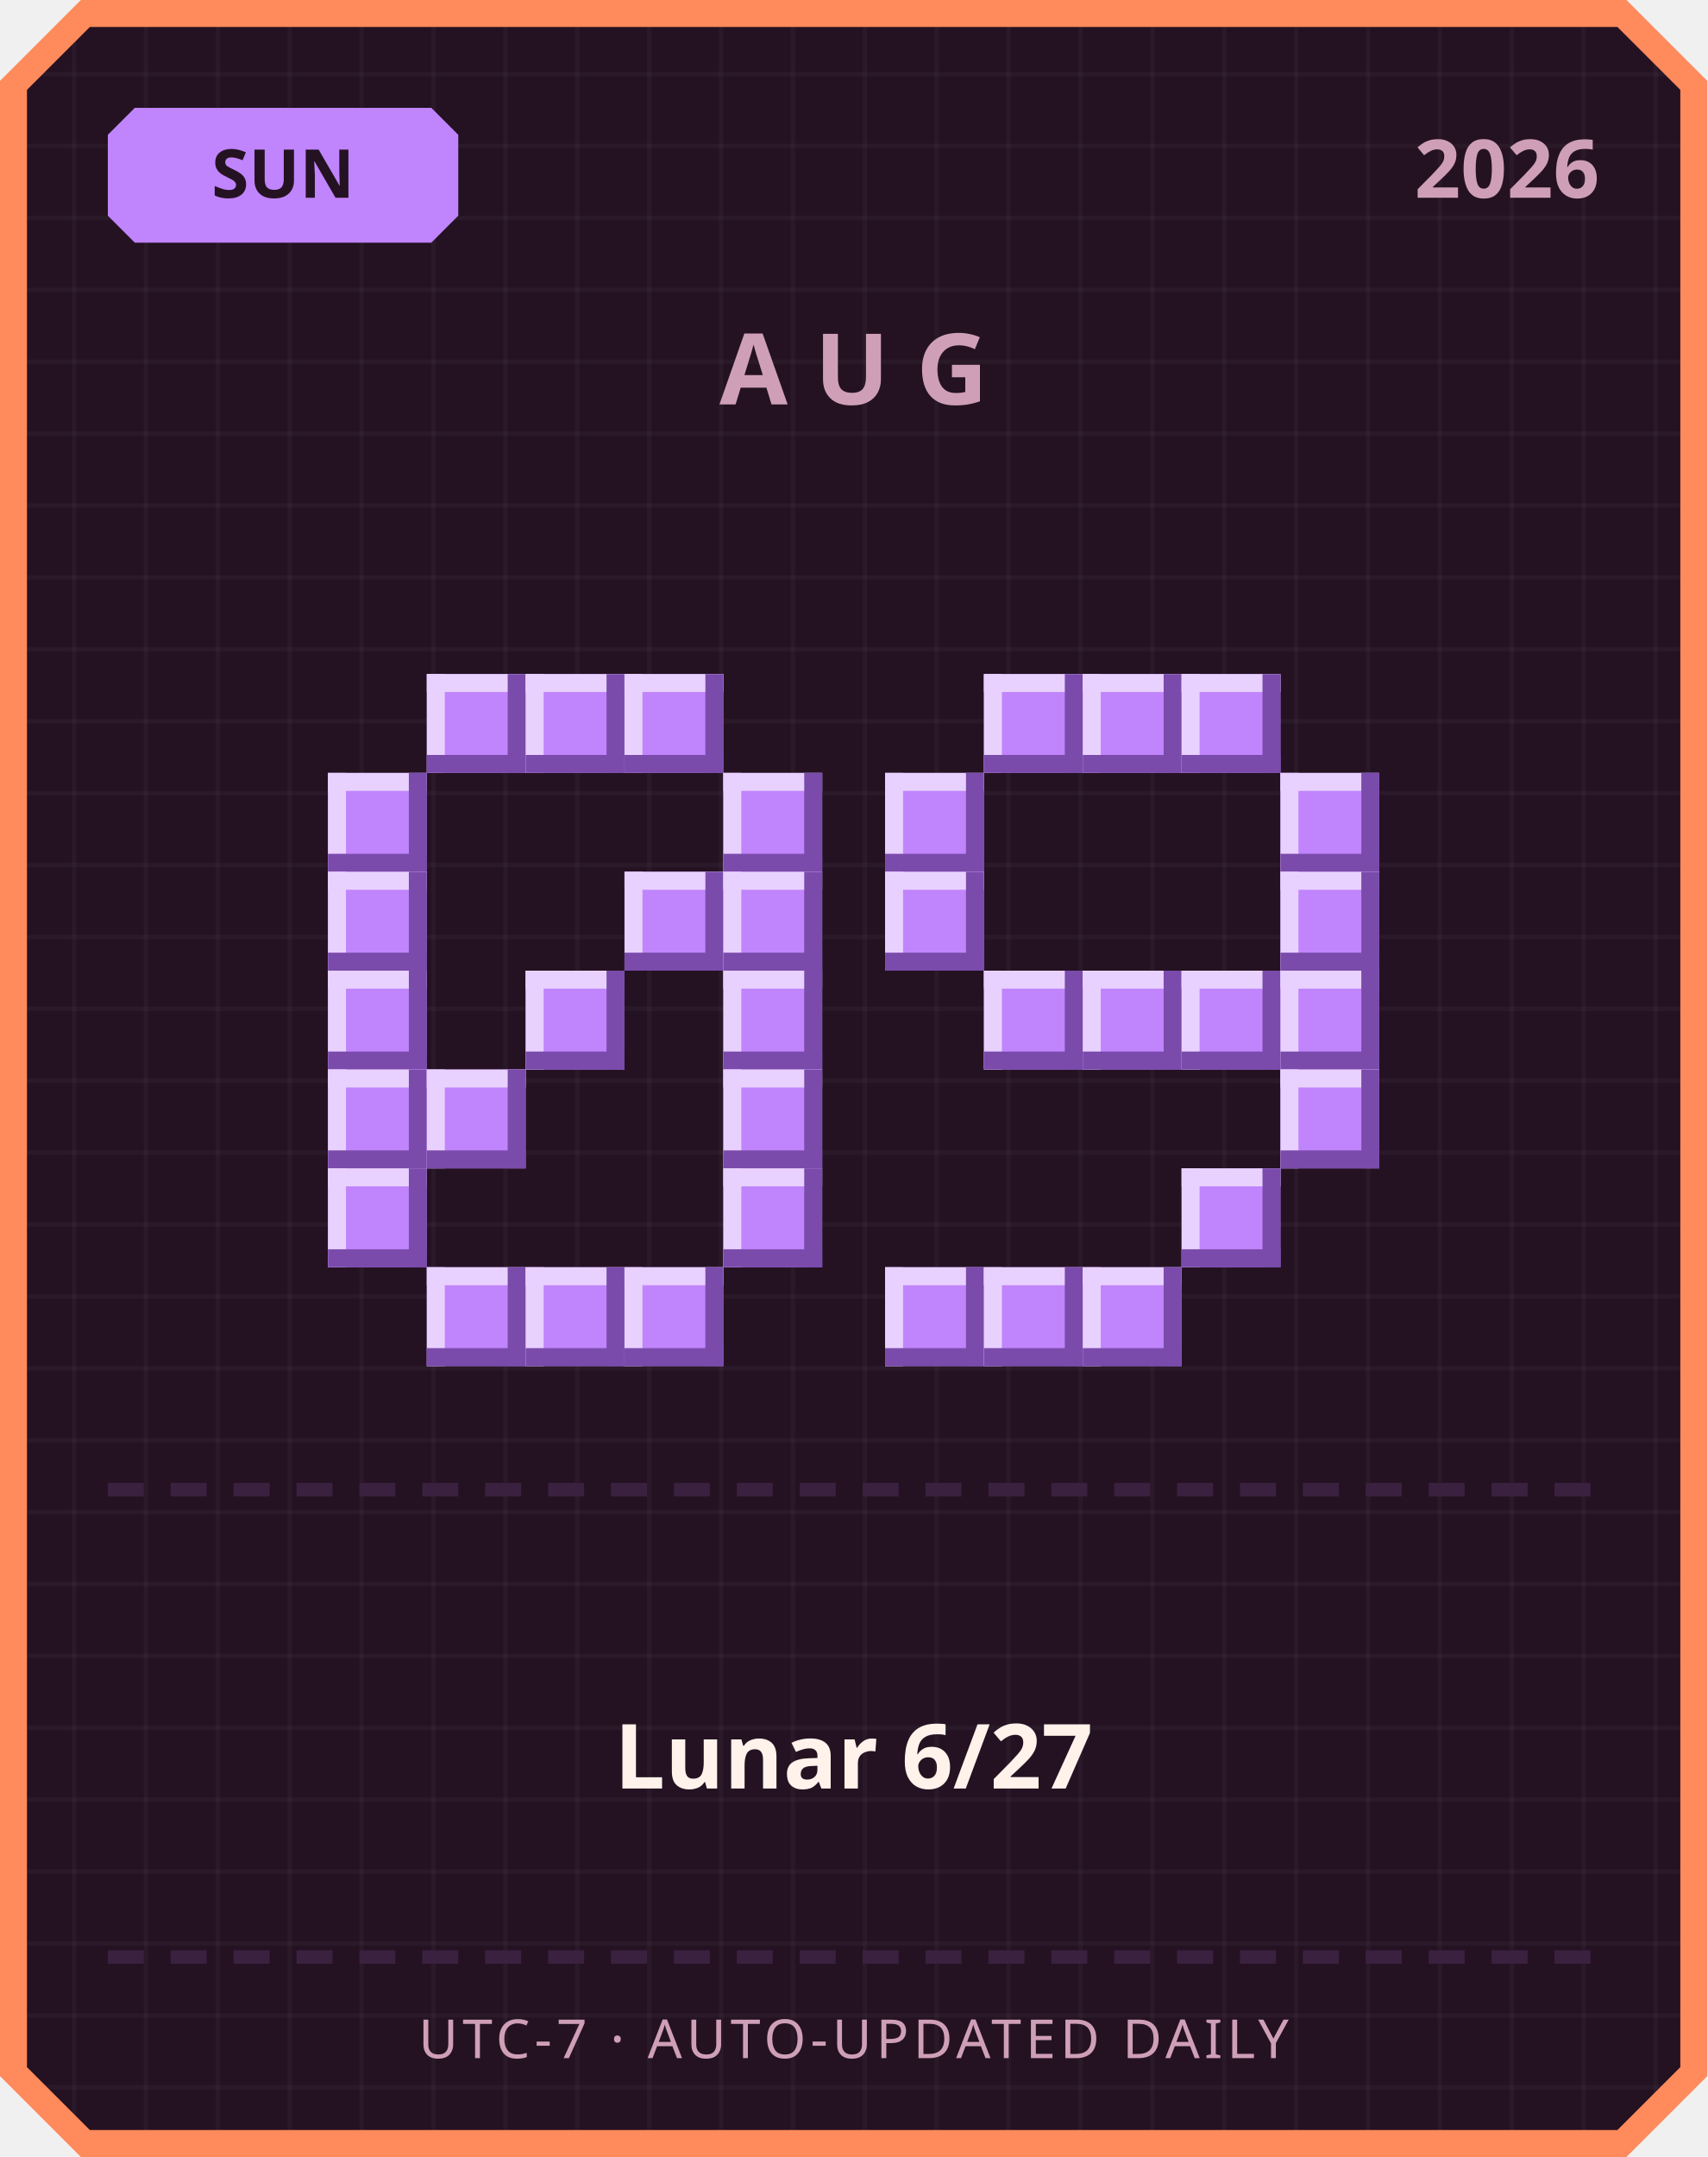
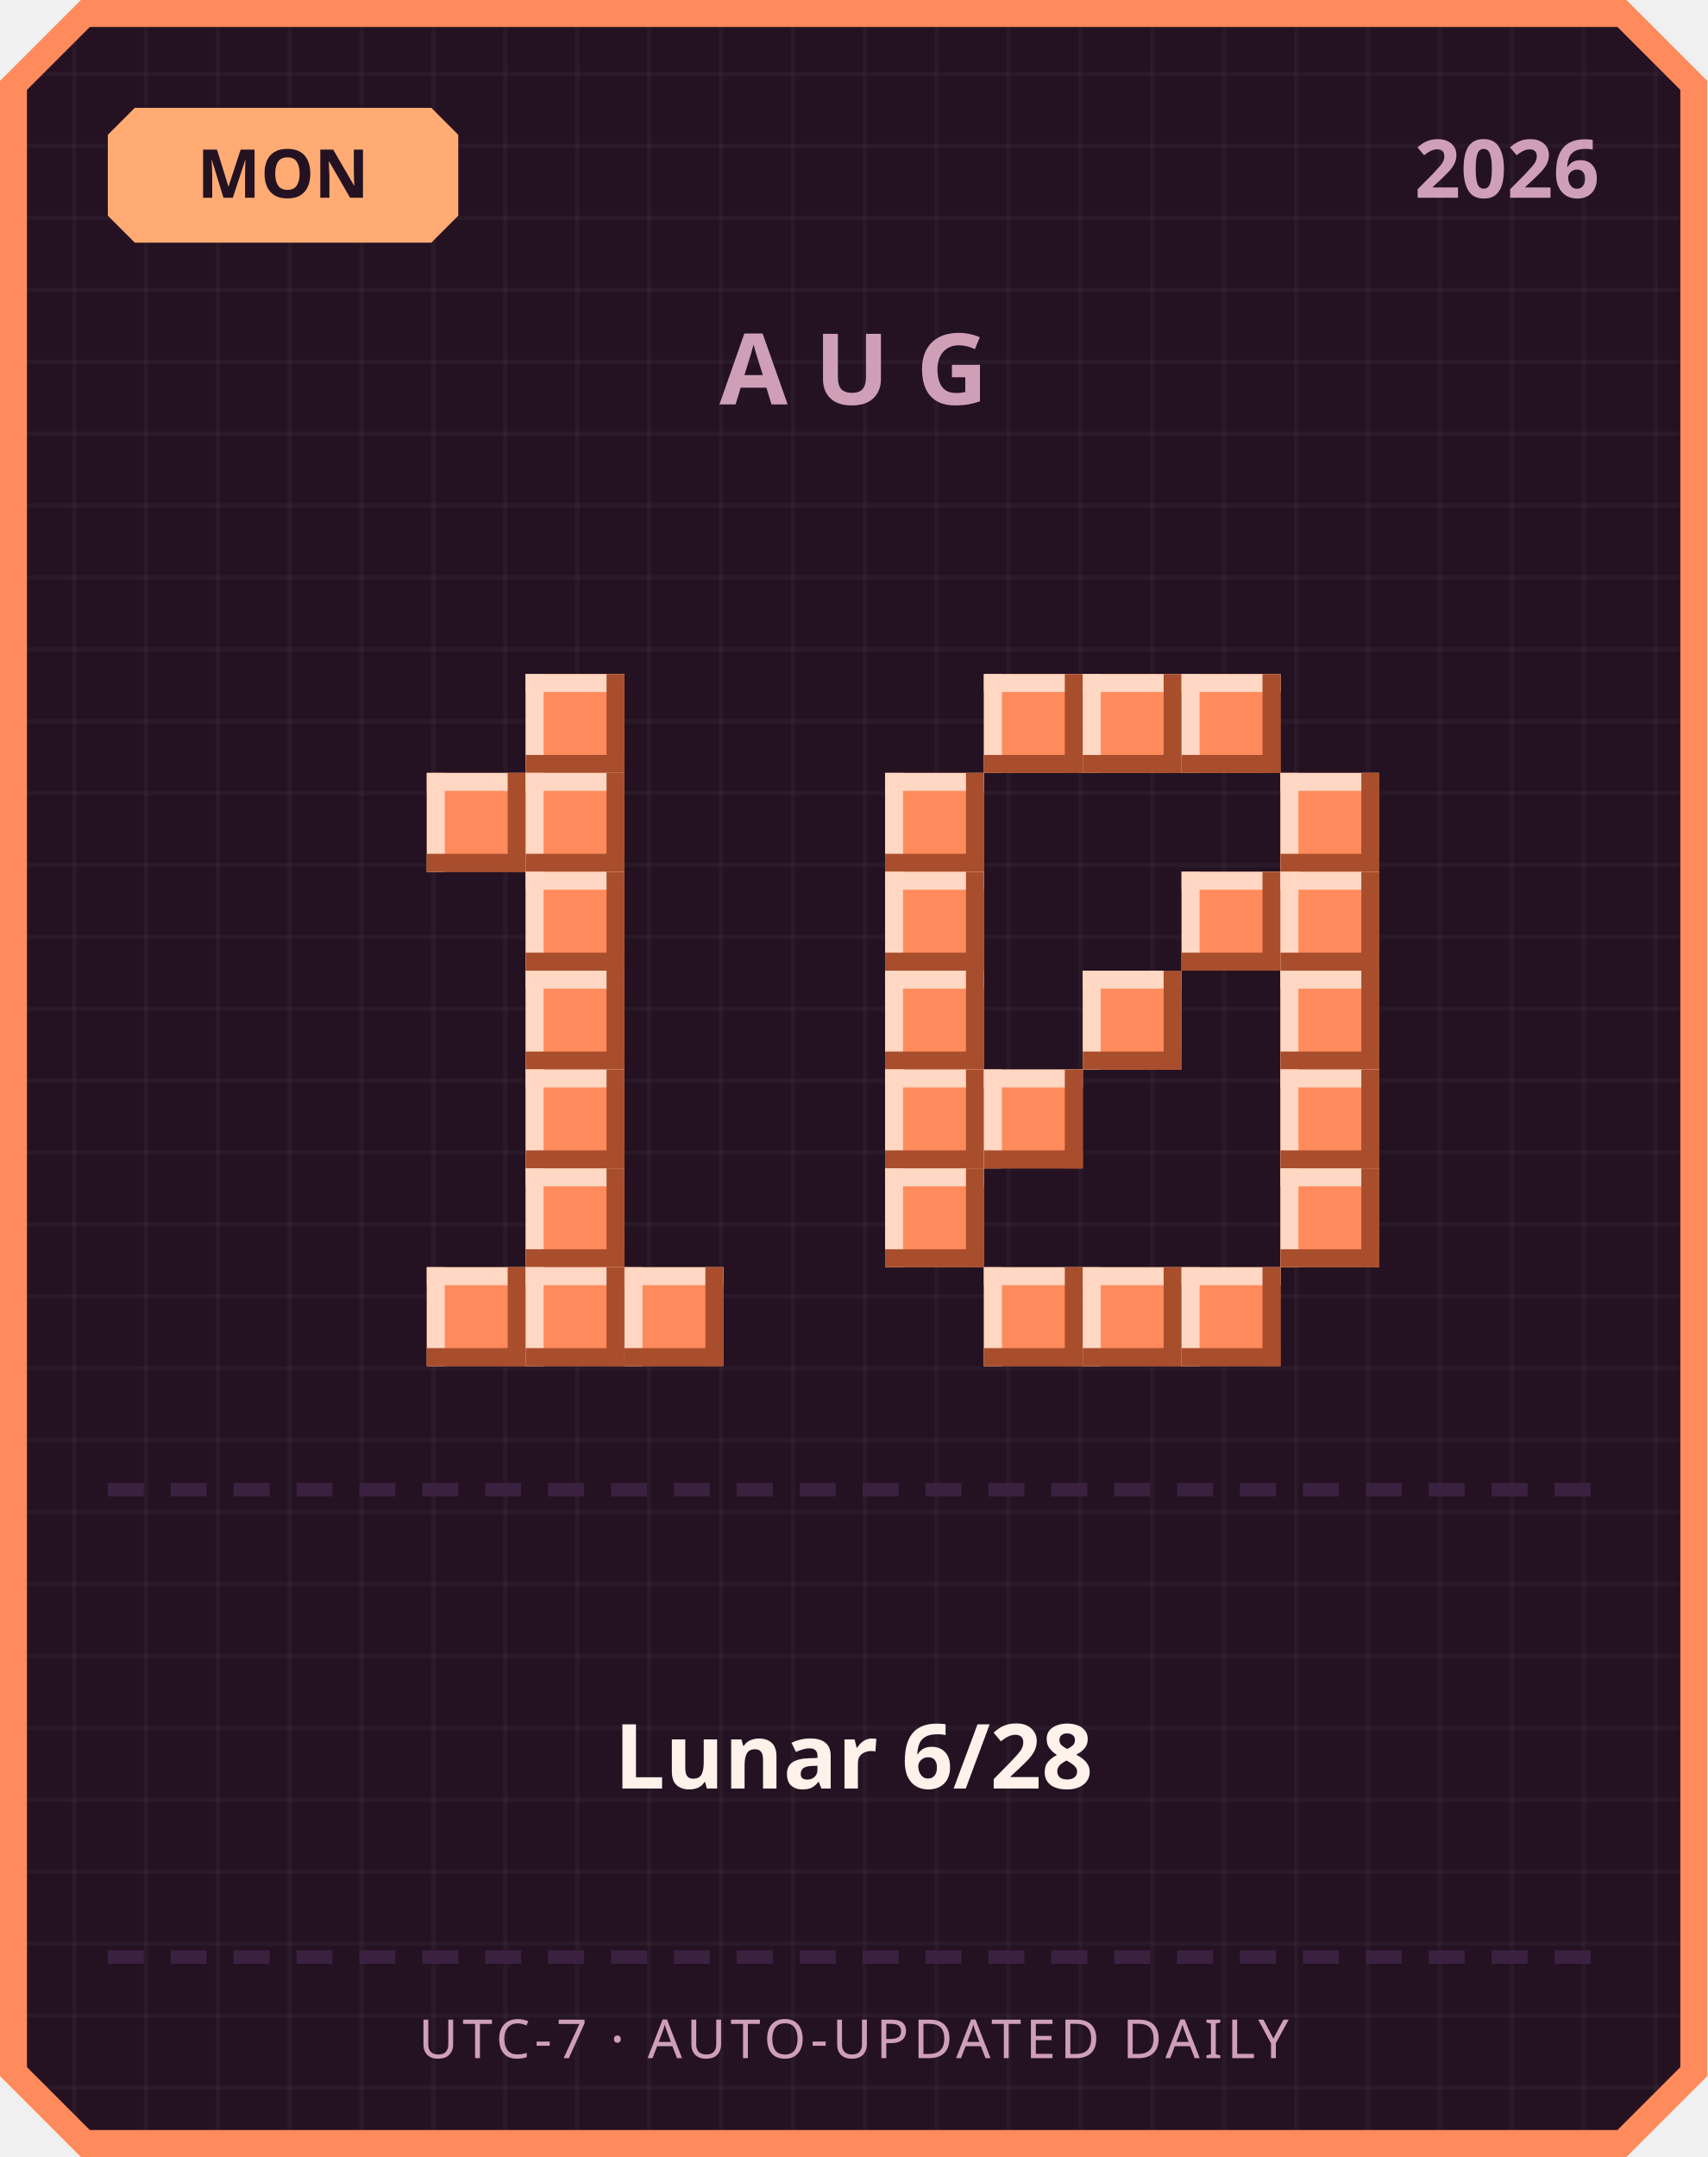
<svg xmlns="http://www.w3.org/2000/svg" width="380" height="480" viewBox="0 0 380 480">
  <defs>
    <pattern id="grid" width="16" height="16" patternUnits="userSpaceOnUse">
      <rect width="16" height="16" fill="#241222" />
      <rect width="1" height="16" fill="#ffffff" opacity="0.03" />
      <rect width="16" height="1" fill="#ffffff" opacity="0.03" />
    </pattern>
  </defs>
  <path d="M 18,0 L 362,0 L 380,18 L 380,462 L 362,480 L 18,480 L 0,462 L 0,18 Z" fill="#ff8a5c" />
  <path d="M 20,6 L 360,6 L 374,20 L 374,460 L 360,474 L 20,474 L 6,460 L 6,20 Z" fill="url(#grid)" />
-   <path d="M 30,24 L 96,24 L 102,30 L 102,48 L 96,54 L 30,54 L 24,48 L 24,30 Z" fill="#c084fc" />
-   <text x="63" y="44" text-anchor="middle" font-family="'Segoe UI', sans-serif" font-size="15" font-weight="700" fill="#241222">SUN</text>
+   <path d="M 30,24 L 96,24 L 102,30 L 102,48 L 96,54 L 30,54 L 24,48 L 24,30 Z" fill="#ffab73" />
+   <text x="63" y="44" text-anchor="middle" font-family="'Segoe UI', sans-serif" font-size="15" font-weight="700" fill="#241222">MON</text>
  <text x="356" y="44" text-anchor="end" font-family="'Segoe UI', sans-serif" font-size="18" font-weight="700" fill="#cf9fb8">2026</text>
  <text x="190" y="90" text-anchor="middle" font-family="'Segoe UI', sans-serif" font-size="22" font-weight="700" letter-spacing="6" fill="#cf9fb8">AUG</text>
-   <rect x="95" y="150" width="22" height="22" fill="#c084fc" />
-   <rect x="95" y="150" width="22" height="4" fill="#e9d1ff" />
-   <rect x="95" y="150" width="4" height="22" fill="#e9d1ff" />
-   <rect x="95" y="168" width="22" height="4" fill="#7a4bab" />
-   <rect x="113" y="150" width="4" height="22" fill="#7a4bab" />
-   <rect x="117" y="150" width="22" height="22" fill="#c084fc" />
-   <rect x="117" y="150" width="22" height="4" fill="#e9d1ff" />
-   <rect x="117" y="150" width="4" height="22" fill="#e9d1ff" />
-   <rect x="117" y="168" width="22" height="4" fill="#7a4bab" />
-   <rect x="135" y="150" width="4" height="22" fill="#7a4bab" />
-   <rect x="139" y="150" width="22" height="22" fill="#c084fc" />
-   <rect x="139" y="150" width="22" height="4" fill="#e9d1ff" />
-   <rect x="139" y="150" width="4" height="22" fill="#e9d1ff" />
-   <rect x="139" y="168" width="22" height="4" fill="#7a4bab" />
-   <rect x="157" y="150" width="4" height="22" fill="#7a4bab" />
-   <rect x="73" y="172" width="22" height="22" fill="#c084fc" />
-   <rect x="73" y="172" width="22" height="4" fill="#e9d1ff" />
-   <rect x="73" y="172" width="4" height="22" fill="#e9d1ff" />
-   <rect x="73" y="190" width="22" height="4" fill="#7a4bab" />
-   <rect x="91" y="172" width="4" height="22" fill="#7a4bab" />
-   <rect x="161" y="172" width="22" height="22" fill="#c084fc" />
-   <rect x="161" y="172" width="22" height="4" fill="#e9d1ff" />
-   <rect x="161" y="172" width="4" height="22" fill="#e9d1ff" />
-   <rect x="161" y="190" width="22" height="4" fill="#7a4bab" />
-   <rect x="179" y="172" width="4" height="22" fill="#7a4bab" />
-   <rect x="73" y="194" width="22" height="22" fill="#c084fc" />
-   <rect x="73" y="194" width="22" height="4" fill="#e9d1ff" />
-   <rect x="73" y="194" width="4" height="22" fill="#e9d1ff" />
-   <rect x="73" y="212" width="22" height="4" fill="#7a4bab" />
-   <rect x="91" y="194" width="4" height="22" fill="#7a4bab" />
-   <rect x="139" y="194" width="22" height="22" fill="#c084fc" />
-   <rect x="139" y="194" width="22" height="4" fill="#e9d1ff" />
-   <rect x="139" y="194" width="4" height="22" fill="#e9d1ff" />
-   <rect x="139" y="212" width="22" height="4" fill="#7a4bab" />
-   <rect x="157" y="194" width="4" height="22" fill="#7a4bab" />
-   <rect x="161" y="194" width="22" height="22" fill="#c084fc" />
-   <rect x="161" y="194" width="22" height="4" fill="#e9d1ff" />
-   <rect x="161" y="194" width="4" height="22" fill="#e9d1ff" />
-   <rect x="161" y="212" width="22" height="4" fill="#7a4bab" />
-   <rect x="179" y="194" width="4" height="22" fill="#7a4bab" />
-   <rect x="73" y="216" width="22" height="22" fill="#c084fc" />
-   <rect x="73" y="216" width="22" height="4" fill="#e9d1ff" />
-   <rect x="73" y="216" width="4" height="22" fill="#e9d1ff" />
-   <rect x="73" y="234" width="22" height="4" fill="#7a4bab" />
-   <rect x="91" y="216" width="4" height="22" fill="#7a4bab" />
-   <rect x="117" y="216" width="22" height="22" fill="#c084fc" />
-   <rect x="117" y="216" width="22" height="4" fill="#e9d1ff" />
-   <rect x="117" y="216" width="4" height="22" fill="#e9d1ff" />
-   <rect x="117" y="234" width="22" height="4" fill="#7a4bab" />
-   <rect x="135" y="216" width="4" height="22" fill="#7a4bab" />
-   <rect x="161" y="216" width="22" height="22" fill="#c084fc" />
-   <rect x="161" y="216" width="22" height="4" fill="#e9d1ff" />
-   <rect x="161" y="216" width="4" height="22" fill="#e9d1ff" />
-   <rect x="161" y="234" width="22" height="4" fill="#7a4bab" />
-   <rect x="179" y="216" width="4" height="22" fill="#7a4bab" />
-   <rect x="73" y="238" width="22" height="22" fill="#c084fc" />
-   <rect x="73" y="238" width="22" height="4" fill="#e9d1ff" />
-   <rect x="73" y="238" width="4" height="22" fill="#e9d1ff" />
-   <rect x="73" y="256" width="22" height="4" fill="#7a4bab" />
-   <rect x="91" y="238" width="4" height="22" fill="#7a4bab" />
-   <rect x="95" y="238" width="22" height="22" fill="#c084fc" />
-   <rect x="95" y="238" width="22" height="4" fill="#e9d1ff" />
-   <rect x="95" y="238" width="4" height="22" fill="#e9d1ff" />
-   <rect x="95" y="256" width="22" height="4" fill="#7a4bab" />
-   <rect x="113" y="238" width="4" height="22" fill="#7a4bab" />
-   <rect x="161" y="238" width="22" height="22" fill="#c084fc" />
-   <rect x="161" y="238" width="22" height="4" fill="#e9d1ff" />
-   <rect x="161" y="238" width="4" height="22" fill="#e9d1ff" />
-   <rect x="161" y="256" width="22" height="4" fill="#7a4bab" />
-   <rect x="179" y="238" width="4" height="22" fill="#7a4bab" />
-   <rect x="73" y="260" width="22" height="22" fill="#c084fc" />
-   <rect x="73" y="260" width="22" height="4" fill="#e9d1ff" />
-   <rect x="73" y="260" width="4" height="22" fill="#e9d1ff" />
-   <rect x="73" y="278" width="22" height="4" fill="#7a4bab" />
-   <rect x="91" y="260" width="4" height="22" fill="#7a4bab" />
-   <rect x="161" y="260" width="22" height="22" fill="#c084fc" />
-   <rect x="161" y="260" width="22" height="4" fill="#e9d1ff" />
-   <rect x="161" y="260" width="4" height="22" fill="#e9d1ff" />
-   <rect x="161" y="278" width="22" height="4" fill="#7a4bab" />
-   <rect x="179" y="260" width="4" height="22" fill="#7a4bab" />
-   <rect x="95" y="282" width="22" height="22" fill="#c084fc" />
-   <rect x="95" y="282" width="22" height="4" fill="#e9d1ff" />
-   <rect x="95" y="282" width="4" height="22" fill="#e9d1ff" />
-   <rect x="95" y="300" width="22" height="4" fill="#7a4bab" />
-   <rect x="113" y="282" width="4" height="22" fill="#7a4bab" />
-   <rect x="117" y="282" width="22" height="22" fill="#c084fc" />
-   <rect x="117" y="282" width="22" height="4" fill="#e9d1ff" />
-   <rect x="117" y="282" width="4" height="22" fill="#e9d1ff" />
-   <rect x="117" y="300" width="22" height="4" fill="#7a4bab" />
-   <rect x="135" y="282" width="4" height="22" fill="#7a4bab" />
-   <rect x="139" y="282" width="22" height="22" fill="#c084fc" />
-   <rect x="139" y="282" width="22" height="4" fill="#e9d1ff" />
-   <rect x="139" y="282" width="4" height="22" fill="#e9d1ff" />
-   <rect x="139" y="300" width="22" height="4" fill="#7a4bab" />
-   <rect x="157" y="282" width="4" height="22" fill="#7a4bab" />
-   <rect x="219" y="150" width="22" height="22" fill="#c084fc" />
-   <rect x="219" y="150" width="22" height="4" fill="#e9d1ff" />
-   <rect x="219" y="150" width="4" height="22" fill="#e9d1ff" />
-   <rect x="219" y="168" width="22" height="4" fill="#7a4bab" />
-   <rect x="237" y="150" width="4" height="22" fill="#7a4bab" />
-   <rect x="241" y="150" width="22" height="22" fill="#c084fc" />
-   <rect x="241" y="150" width="22" height="4" fill="#e9d1ff" />
-   <rect x="241" y="150" width="4" height="22" fill="#e9d1ff" />
-   <rect x="241" y="168" width="22" height="4" fill="#7a4bab" />
-   <rect x="259" y="150" width="4" height="22" fill="#7a4bab" />
-   <rect x="263" y="150" width="22" height="22" fill="#c084fc" />
-   <rect x="263" y="150" width="22" height="4" fill="#e9d1ff" />
-   <rect x="263" y="150" width="4" height="22" fill="#e9d1ff" />
-   <rect x="263" y="168" width="22" height="4" fill="#7a4bab" />
-   <rect x="281" y="150" width="4" height="22" fill="#7a4bab" />
-   <rect x="197" y="172" width="22" height="22" fill="#c084fc" />
-   <rect x="197" y="172" width="22" height="4" fill="#e9d1ff" />
-   <rect x="197" y="172" width="4" height="22" fill="#e9d1ff" />
-   <rect x="197" y="190" width="22" height="4" fill="#7a4bab" />
-   <rect x="215" y="172" width="4" height="22" fill="#7a4bab" />
-   <rect x="285" y="172" width="22" height="22" fill="#c084fc" />
-   <rect x="285" y="172" width="22" height="4" fill="#e9d1ff" />
-   <rect x="285" y="172" width="4" height="22" fill="#e9d1ff" />
-   <rect x="285" y="190" width="22" height="4" fill="#7a4bab" />
-   <rect x="303" y="172" width="4" height="22" fill="#7a4bab" />
-   <rect x="197" y="194" width="22" height="22" fill="#c084fc" />
-   <rect x="197" y="194" width="22" height="4" fill="#e9d1ff" />
-   <rect x="197" y="194" width="4" height="22" fill="#e9d1ff" />
-   <rect x="197" y="212" width="22" height="4" fill="#7a4bab" />
-   <rect x="215" y="194" width="4" height="22" fill="#7a4bab" />
-   <rect x="285" y="194" width="22" height="22" fill="#c084fc" />
-   <rect x="285" y="194" width="22" height="4" fill="#e9d1ff" />
-   <rect x="285" y="194" width="4" height="22" fill="#e9d1ff" />
-   <rect x="285" y="212" width="22" height="4" fill="#7a4bab" />
-   <rect x="303" y="194" width="4" height="22" fill="#7a4bab" />
-   <rect x="219" y="216" width="22" height="22" fill="#c084fc" />
-   <rect x="219" y="216" width="22" height="4" fill="#e9d1ff" />
-   <rect x="219" y="216" width="4" height="22" fill="#e9d1ff" />
-   <rect x="219" y="234" width="22" height="4" fill="#7a4bab" />
-   <rect x="237" y="216" width="4" height="22" fill="#7a4bab" />
-   <rect x="241" y="216" width="22" height="22" fill="#c084fc" />
-   <rect x="241" y="216" width="22" height="4" fill="#e9d1ff" />
-   <rect x="241" y="216" width="4" height="22" fill="#e9d1ff" />
-   <rect x="241" y="234" width="22" height="4" fill="#7a4bab" />
-   <rect x="259" y="216" width="4" height="22" fill="#7a4bab" />
-   <rect x="263" y="216" width="22" height="22" fill="#c084fc" />
-   <rect x="263" y="216" width="22" height="4" fill="#e9d1ff" />
-   <rect x="263" y="216" width="4" height="22" fill="#e9d1ff" />
-   <rect x="263" y="234" width="22" height="4" fill="#7a4bab" />
-   <rect x="281" y="216" width="4" height="22" fill="#7a4bab" />
-   <rect x="285" y="216" width="22" height="22" fill="#c084fc" />
-   <rect x="285" y="216" width="22" height="4" fill="#e9d1ff" />
-   <rect x="285" y="216" width="4" height="22" fill="#e9d1ff" />
-   <rect x="285" y="234" width="22" height="4" fill="#7a4bab" />
-   <rect x="303" y="216" width="4" height="22" fill="#7a4bab" />
-   <rect x="285" y="238" width="22" height="22" fill="#c084fc" />
-   <rect x="285" y="238" width="22" height="4" fill="#e9d1ff" />
-   <rect x="285" y="238" width="4" height="22" fill="#e9d1ff" />
-   <rect x="285" y="256" width="22" height="4" fill="#7a4bab" />
-   <rect x="303" y="238" width="4" height="22" fill="#7a4bab" />
-   <rect x="263" y="260" width="22" height="22" fill="#c084fc" />
-   <rect x="263" y="260" width="22" height="4" fill="#e9d1ff" />
-   <rect x="263" y="260" width="4" height="22" fill="#e9d1ff" />
-   <rect x="263" y="278" width="22" height="4" fill="#7a4bab" />
-   <rect x="281" y="260" width="4" height="22" fill="#7a4bab" />
-   <rect x="197" y="282" width="22" height="22" fill="#c084fc" />
-   <rect x="197" y="282" width="22" height="4" fill="#e9d1ff" />
-   <rect x="197" y="282" width="4" height="22" fill="#e9d1ff" />
-   <rect x="197" y="300" width="22" height="4" fill="#7a4bab" />
-   <rect x="215" y="282" width="4" height="22" fill="#7a4bab" />
-   <rect x="219" y="282" width="22" height="22" fill="#c084fc" />
-   <rect x="219" y="282" width="22" height="4" fill="#e9d1ff" />
-   <rect x="219" y="282" width="4" height="22" fill="#e9d1ff" />
-   <rect x="219" y="300" width="22" height="4" fill="#7a4bab" />
-   <rect x="237" y="282" width="4" height="22" fill="#7a4bab" />
-   <rect x="241" y="282" width="22" height="22" fill="#c084fc" />
-   <rect x="241" y="282" width="22" height="4" fill="#e9d1ff" />
-   <rect x="241" y="282" width="4" height="22" fill="#e9d1ff" />
-   <rect x="241" y="300" width="22" height="4" fill="#7a4bab" />
-   <rect x="259" y="282" width="4" height="22" fill="#7a4bab" />
+   <rect x="117" y="150" width="22" height="22" fill="#ff8a5c" />
+   <rect x="117" y="150" width="22" height="4" fill="#ffd7c2" />
+   <rect x="117" y="150" width="4" height="22" fill="#ffd7c2" />
+   <rect x="117" y="168" width="22" height="4" fill="#a84e2c" />
+   <rect x="135" y="150" width="4" height="22" fill="#a84e2c" />
+   <rect x="95" y="172" width="22" height="22" fill="#ff8a5c" />
+   <rect x="95" y="172" width="22" height="4" fill="#ffd7c2" />
+   <rect x="95" y="172" width="4" height="22" fill="#ffd7c2" />
+   <rect x="95" y="190" width="22" height="4" fill="#a84e2c" />
+   <rect x="113" y="172" width="4" height="22" fill="#a84e2c" />
+   <rect x="117" y="172" width="22" height="22" fill="#ff8a5c" />
+   <rect x="117" y="172" width="22" height="4" fill="#ffd7c2" />
+   <rect x="117" y="172" width="4" height="22" fill="#ffd7c2" />
+   <rect x="117" y="190" width="22" height="4" fill="#a84e2c" />
+   <rect x="135" y="172" width="4" height="22" fill="#a84e2c" />
+   <rect x="117" y="194" width="22" height="22" fill="#ff8a5c" />
+   <rect x="117" y="194" width="22" height="4" fill="#ffd7c2" />
+   <rect x="117" y="194" width="4" height="22" fill="#ffd7c2" />
+   <rect x="117" y="212" width="22" height="4" fill="#a84e2c" />
+   <rect x="135" y="194" width="4" height="22" fill="#a84e2c" />
+   <rect x="117" y="216" width="22" height="22" fill="#ff8a5c" />
+   <rect x="117" y="216" width="22" height="4" fill="#ffd7c2" />
+   <rect x="117" y="216" width="4" height="22" fill="#ffd7c2" />
+   <rect x="117" y="234" width="22" height="4" fill="#a84e2c" />
+   <rect x="135" y="216" width="4" height="22" fill="#a84e2c" />
+   <rect x="117" y="238" width="22" height="22" fill="#ff8a5c" />
+   <rect x="117" y="238" width="22" height="4" fill="#ffd7c2" />
+   <rect x="117" y="238" width="4" height="22" fill="#ffd7c2" />
+   <rect x="117" y="256" width="22" height="4" fill="#a84e2c" />
+   <rect x="135" y="238" width="4" height="22" fill="#a84e2c" />
+   <rect x="117" y="260" width="22" height="22" fill="#ff8a5c" />
+   <rect x="117" y="260" width="22" height="4" fill="#ffd7c2" />
+   <rect x="117" y="260" width="4" height="22" fill="#ffd7c2" />
+   <rect x="117" y="278" width="22" height="4" fill="#a84e2c" />
+   <rect x="135" y="260" width="4" height="22" fill="#a84e2c" />
+   <rect x="95" y="282" width="22" height="22" fill="#ff8a5c" />
+   <rect x="95" y="282" width="22" height="4" fill="#ffd7c2" />
+   <rect x="95" y="282" width="4" height="22" fill="#ffd7c2" />
+   <rect x="95" y="300" width="22" height="4" fill="#a84e2c" />
+   <rect x="113" y="282" width="4" height="22" fill="#a84e2c" />
+   <rect x="117" y="282" width="22" height="22" fill="#ff8a5c" />
+   <rect x="117" y="282" width="22" height="4" fill="#ffd7c2" />
+   <rect x="117" y="282" width="4" height="22" fill="#ffd7c2" />
+   <rect x="117" y="300" width="22" height="4" fill="#a84e2c" />
+   <rect x="135" y="282" width="4" height="22" fill="#a84e2c" />
+   <rect x="139" y="282" width="22" height="22" fill="#ff8a5c" />
+   <rect x="139" y="282" width="22" height="4" fill="#ffd7c2" />
+   <rect x="139" y="282" width="4" height="22" fill="#ffd7c2" />
+   <rect x="139" y="300" width="22" height="4" fill="#a84e2c" />
+   <rect x="157" y="282" width="4" height="22" fill="#a84e2c" />
+   <rect x="219" y="150" width="22" height="22" fill="#ff8a5c" />
+   <rect x="219" y="150" width="22" height="4" fill="#ffd7c2" />
+   <rect x="219" y="150" width="4" height="22" fill="#ffd7c2" />
+   <rect x="219" y="168" width="22" height="4" fill="#a84e2c" />
+   <rect x="237" y="150" width="4" height="22" fill="#a84e2c" />
+   <rect x="241" y="150" width="22" height="22" fill="#ff8a5c" />
+   <rect x="241" y="150" width="22" height="4" fill="#ffd7c2" />
+   <rect x="241" y="150" width="4" height="22" fill="#ffd7c2" />
+   <rect x="241" y="168" width="22" height="4" fill="#a84e2c" />
+   <rect x="259" y="150" width="4" height="22" fill="#a84e2c" />
+   <rect x="263" y="150" width="22" height="22" fill="#ff8a5c" />
+   <rect x="263" y="150" width="22" height="4" fill="#ffd7c2" />
+   <rect x="263" y="150" width="4" height="22" fill="#ffd7c2" />
+   <rect x="263" y="168" width="22" height="4" fill="#a84e2c" />
+   <rect x="281" y="150" width="4" height="22" fill="#a84e2c" />
+   <rect x="197" y="172" width="22" height="22" fill="#ff8a5c" />
+   <rect x="197" y="172" width="22" height="4" fill="#ffd7c2" />
+   <rect x="197" y="172" width="4" height="22" fill="#ffd7c2" />
+   <rect x="197" y="190" width="22" height="4" fill="#a84e2c" />
+   <rect x="215" y="172" width="4" height="22" fill="#a84e2c" />
+   <rect x="285" y="172" width="22" height="22" fill="#ff8a5c" />
+   <rect x="285" y="172" width="22" height="4" fill="#ffd7c2" />
+   <rect x="285" y="172" width="4" height="22" fill="#ffd7c2" />
+   <rect x="285" y="190" width="22" height="4" fill="#a84e2c" />
+   <rect x="303" y="172" width="4" height="22" fill="#a84e2c" />
+   <rect x="197" y="194" width="22" height="22" fill="#ff8a5c" />
+   <rect x="197" y="194" width="22" height="4" fill="#ffd7c2" />
+   <rect x="197" y="194" width="4" height="22" fill="#ffd7c2" />
+   <rect x="197" y="212" width="22" height="4" fill="#a84e2c" />
+   <rect x="215" y="194" width="4" height="22" fill="#a84e2c" />
+   <rect x="263" y="194" width="22" height="22" fill="#ff8a5c" />
+   <rect x="263" y="194" width="22" height="4" fill="#ffd7c2" />
+   <rect x="263" y="194" width="4" height="22" fill="#ffd7c2" />
+   <rect x="263" y="212" width="22" height="4" fill="#a84e2c" />
+   <rect x="281" y="194" width="4" height="22" fill="#a84e2c" />
+   <rect x="285" y="194" width="22" height="22" fill="#ff8a5c" />
+   <rect x="285" y="194" width="22" height="4" fill="#ffd7c2" />
+   <rect x="285" y="194" width="4" height="22" fill="#ffd7c2" />
+   <rect x="285" y="212" width="22" height="4" fill="#a84e2c" />
+   <rect x="303" y="194" width="4" height="22" fill="#a84e2c" />
+   <rect x="197" y="216" width="22" height="22" fill="#ff8a5c" />
+   <rect x="197" y="216" width="22" height="4" fill="#ffd7c2" />
+   <rect x="197" y="216" width="4" height="22" fill="#ffd7c2" />
+   <rect x="197" y="234" width="22" height="4" fill="#a84e2c" />
+   <rect x="215" y="216" width="4" height="22" fill="#a84e2c" />
+   <rect x="241" y="216" width="22" height="22" fill="#ff8a5c" />
+   <rect x="241" y="216" width="22" height="4" fill="#ffd7c2" />
+   <rect x="241" y="216" width="4" height="22" fill="#ffd7c2" />
+   <rect x="241" y="234" width="22" height="4" fill="#a84e2c" />
+   <rect x="259" y="216" width="4" height="22" fill="#a84e2c" />
+   <rect x="285" y="216" width="22" height="22" fill="#ff8a5c" />
+   <rect x="285" y="216" width="22" height="4" fill="#ffd7c2" />
+   <rect x="285" y="216" width="4" height="22" fill="#ffd7c2" />
+   <rect x="285" y="234" width="22" height="4" fill="#a84e2c" />
+   <rect x="303" y="216" width="4" height="22" fill="#a84e2c" />
+   <rect x="197" y="238" width="22" height="22" fill="#ff8a5c" />
+   <rect x="197" y="238" width="22" height="4" fill="#ffd7c2" />
+   <rect x="197" y="238" width="4" height="22" fill="#ffd7c2" />
+   <rect x="197" y="256" width="22" height="4" fill="#a84e2c" />
+   <rect x="215" y="238" width="4" height="22" fill="#a84e2c" />
+   <rect x="219" y="238" width="22" height="22" fill="#ff8a5c" />
+   <rect x="219" y="238" width="22" height="4" fill="#ffd7c2" />
+   <rect x="219" y="238" width="4" height="22" fill="#ffd7c2" />
+   <rect x="219" y="256" width="22" height="4" fill="#a84e2c" />
+   <rect x="237" y="238" width="4" height="22" fill="#a84e2c" />
+   <rect x="285" y="238" width="22" height="22" fill="#ff8a5c" />
+   <rect x="285" y="238" width="22" height="4" fill="#ffd7c2" />
+   <rect x="285" y="238" width="4" height="22" fill="#ffd7c2" />
+   <rect x="285" y="256" width="22" height="4" fill="#a84e2c" />
+   <rect x="303" y="238" width="4" height="22" fill="#a84e2c" />
+   <rect x="197" y="260" width="22" height="22" fill="#ff8a5c" />
+   <rect x="197" y="260" width="22" height="4" fill="#ffd7c2" />
+   <rect x="197" y="260" width="4" height="22" fill="#ffd7c2" />
+   <rect x="197" y="278" width="22" height="4" fill="#a84e2c" />
+   <rect x="215" y="260" width="4" height="22" fill="#a84e2c" />
+   <rect x="285" y="260" width="22" height="22" fill="#ff8a5c" />
+   <rect x="285" y="260" width="22" height="4" fill="#ffd7c2" />
+   <rect x="285" y="260" width="4" height="22" fill="#ffd7c2" />
+   <rect x="285" y="278" width="22" height="4" fill="#a84e2c" />
+   <rect x="303" y="260" width="4" height="22" fill="#a84e2c" />
+   <rect x="219" y="282" width="22" height="22" fill="#ff8a5c" />
+   <rect x="219" y="282" width="22" height="4" fill="#ffd7c2" />
+   <rect x="219" y="282" width="4" height="22" fill="#ffd7c2" />
+   <rect x="219" y="300" width="22" height="4" fill="#a84e2c" />
+   <rect x="237" y="282" width="4" height="22" fill="#a84e2c" />
+   <rect x="241" y="282" width="22" height="22" fill="#ff8a5c" />
+   <rect x="241" y="282" width="22" height="4" fill="#ffd7c2" />
+   <rect x="241" y="282" width="4" height="22" fill="#ffd7c2" />
+   <rect x="241" y="300" width="22" height="4" fill="#a84e2c" />
+   <rect x="259" y="282" width="4" height="22" fill="#a84e2c" />
+   <rect x="263" y="282" width="22" height="22" fill="#ff8a5c" />
+   <rect x="263" y="282" width="22" height="4" fill="#ffd7c2" />
+   <rect x="263" y="282" width="4" height="22" fill="#ffd7c2" />
+   <rect x="263" y="300" width="22" height="4" fill="#a84e2c" />
+   <rect x="281" y="282" width="4" height="22" fill="#a84e2c" />
  <rect x="24" y="330" width="8" height="3" fill="#3b2140" />
  <rect x="38" y="330" width="8" height="3" fill="#3b2140" />
  <rect x="52" y="330" width="8" height="3" fill="#3b2140" />
  <rect x="66" y="330" width="8" height="3" fill="#3b2140" />
  <rect x="80" y="330" width="8" height="3" fill="#3b2140" />
  <rect x="94" y="330" width="8" height="3" fill="#3b2140" />
  <rect x="108" y="330" width="8" height="3" fill="#3b2140" />
  <rect x="122" y="330" width="8" height="3" fill="#3b2140" />
  <rect x="136" y="330" width="8" height="3" fill="#3b2140" />
  <rect x="150" y="330" width="8" height="3" fill="#3b2140" />
  <rect x="164" y="330" width="8" height="3" fill="#3b2140" />
  <rect x="178" y="330" width="8" height="3" fill="#3b2140" />
  <rect x="192" y="330" width="8" height="3" fill="#3b2140" />
  <rect x="206" y="330" width="8" height="3" fill="#3b2140" />
  <rect x="220" y="330" width="8" height="3" fill="#3b2140" />
  <rect x="234" y="330" width="8" height="3" fill="#3b2140" />
  <rect x="248" y="330" width="8" height="3" fill="#3b2140" />
  <rect x="262" y="330" width="8" height="3" fill="#3b2140" />
  <rect x="276" y="330" width="8" height="3" fill="#3b2140" />
  <rect x="290" y="330" width="8" height="3" fill="#3b2140" />
  <rect x="304" y="330" width="8" height="3" fill="#3b2140" />
  <rect x="318" y="330" width="8" height="3" fill="#3b2140" />
  <rect x="332" y="330" width="8" height="3" fill="#3b2140" />
  <rect x="346" y="330" width="8" height="3" fill="#3b2140" />
-   <text x="190" y="398" text-anchor="middle" font-family="'Segoe UI', 'Microsoft JhengHei', sans-serif" font-size="20" font-weight="700" fill="#fff2eb">Lunar 6/27</text>
+   <text x="190" y="398" text-anchor="middle" font-family="'Segoe UI', 'Microsoft JhengHei', sans-serif" font-size="20" font-weight="700" fill="#fff2eb">Lunar 6/28</text>
  <rect x="24" y="434" width="8" height="3" fill="#3b2140" />
  <rect x="38" y="434" width="8" height="3" fill="#3b2140" />
  <rect x="52" y="434" width="8" height="3" fill="#3b2140" />
  <rect x="66" y="434" width="8" height="3" fill="#3b2140" />
  <rect x="80" y="434" width="8" height="3" fill="#3b2140" />
  <rect x="94" y="434" width="8" height="3" fill="#3b2140" />
  <rect x="108" y="434" width="8" height="3" fill="#3b2140" />
  <rect x="122" y="434" width="8" height="3" fill="#3b2140" />
  <rect x="136" y="434" width="8" height="3" fill="#3b2140" />
  <rect x="150" y="434" width="8" height="3" fill="#3b2140" />
  <rect x="164" y="434" width="8" height="3" fill="#3b2140" />
  <rect x="178" y="434" width="8" height="3" fill="#3b2140" />
  <rect x="192" y="434" width="8" height="3" fill="#3b2140" />
  <rect x="206" y="434" width="8" height="3" fill="#3b2140" />
  <rect x="220" y="434" width="8" height="3" fill="#3b2140" />
  <rect x="234" y="434" width="8" height="3" fill="#3b2140" />
  <rect x="248" y="434" width="8" height="3" fill="#3b2140" />
  <rect x="262" y="434" width="8" height="3" fill="#3b2140" />
  <rect x="276" y="434" width="8" height="3" fill="#3b2140" />
  <rect x="290" y="434" width="8" height="3" fill="#3b2140" />
  <rect x="304" y="434" width="8" height="3" fill="#3b2140" />
  <rect x="318" y="434" width="8" height="3" fill="#3b2140" />
  <rect x="332" y="434" width="8" height="3" fill="#3b2140" />
  <rect x="346" y="434" width="8" height="3" fill="#3b2140" />
  <text x="190" y="458" text-anchor="middle" font-family="'Segoe UI', sans-serif" font-size="12" letter-spacing="1" fill="#cf9fb8">UTC-7 · AUTO-UPDATED DAILY</text>
</svg>
